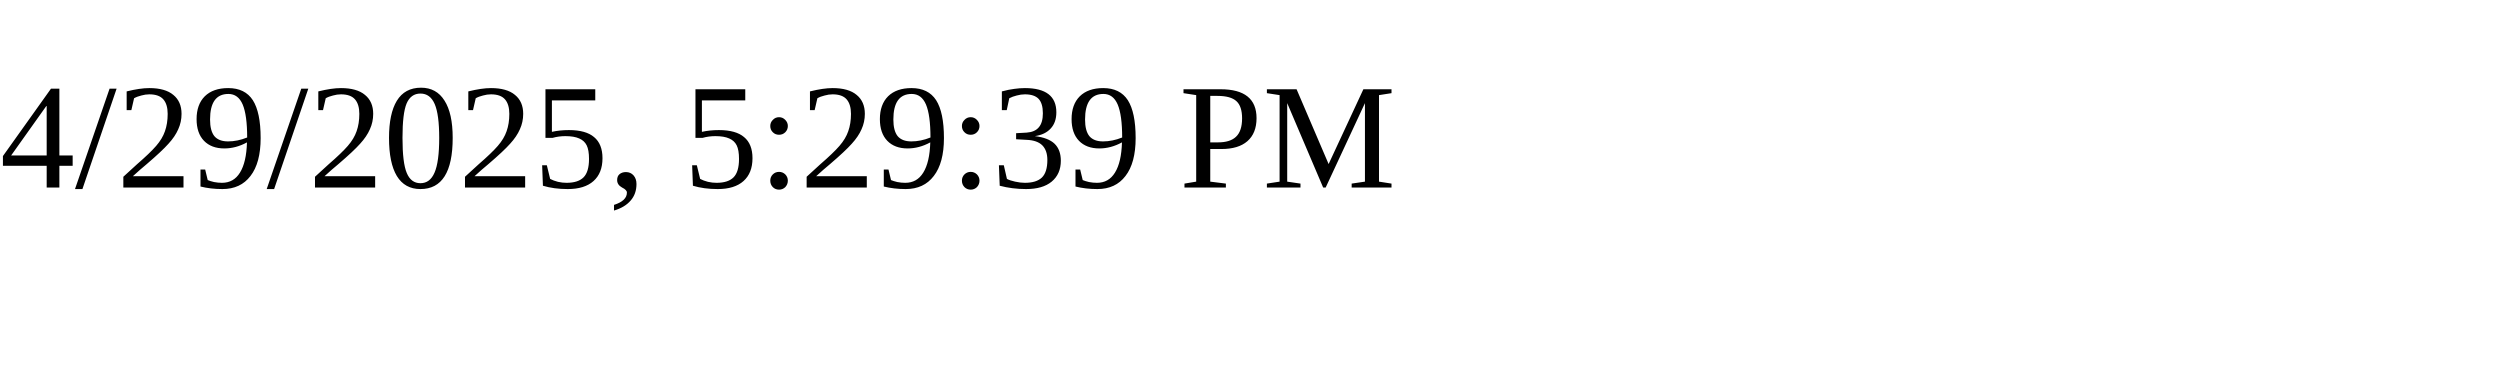
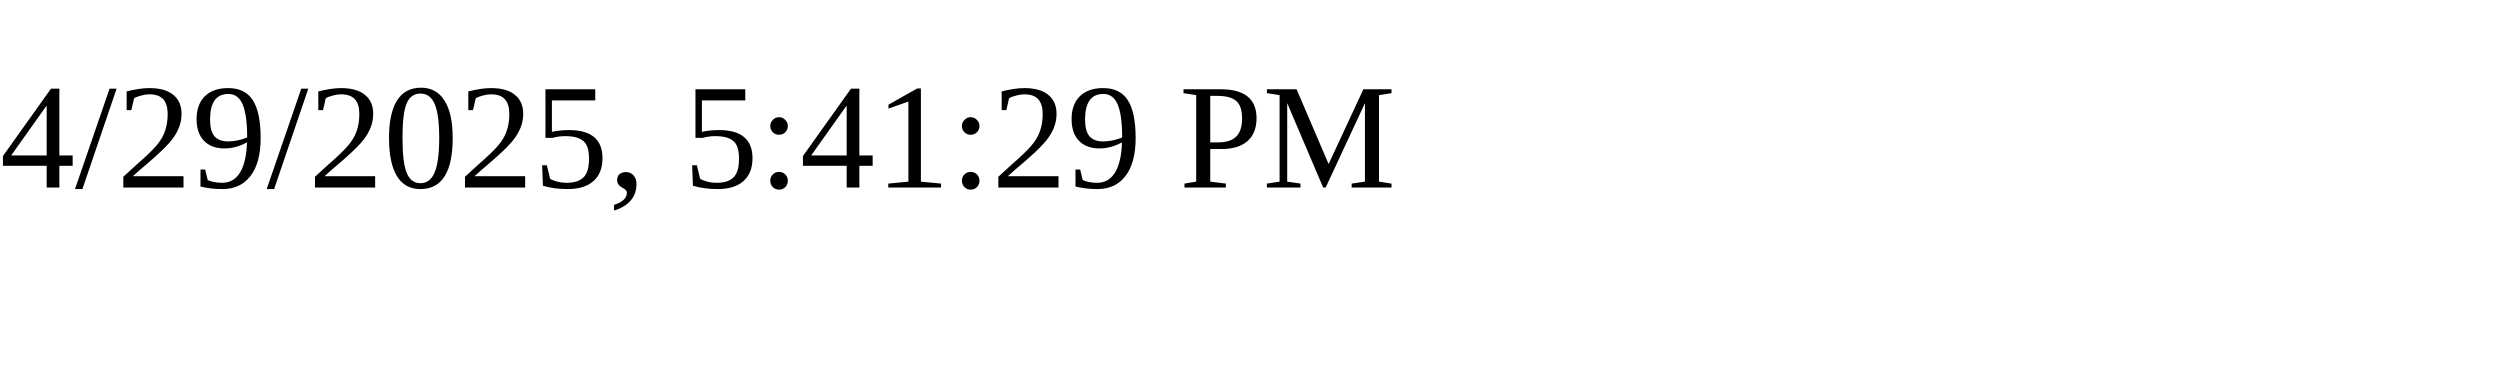
<svg xmlns="http://www.w3.org/2000/svg" height="30" width="200">
-   <text x="0" y="15">4/29/2025, 5:29:39 PM</text>
+   <text x="0" y="15">4/29/2025, 5:41:29 PM</text>
</svg>
